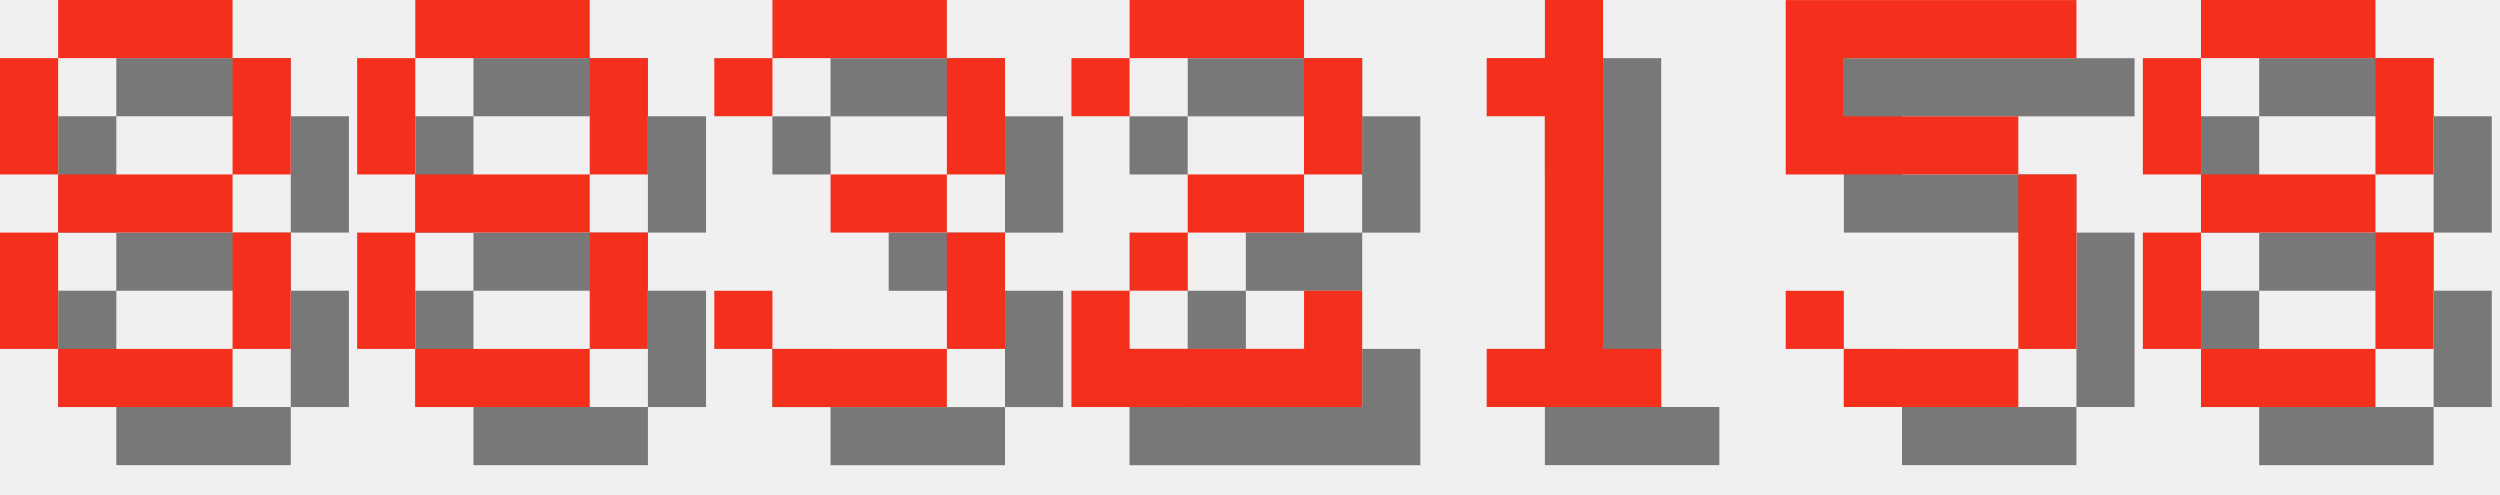
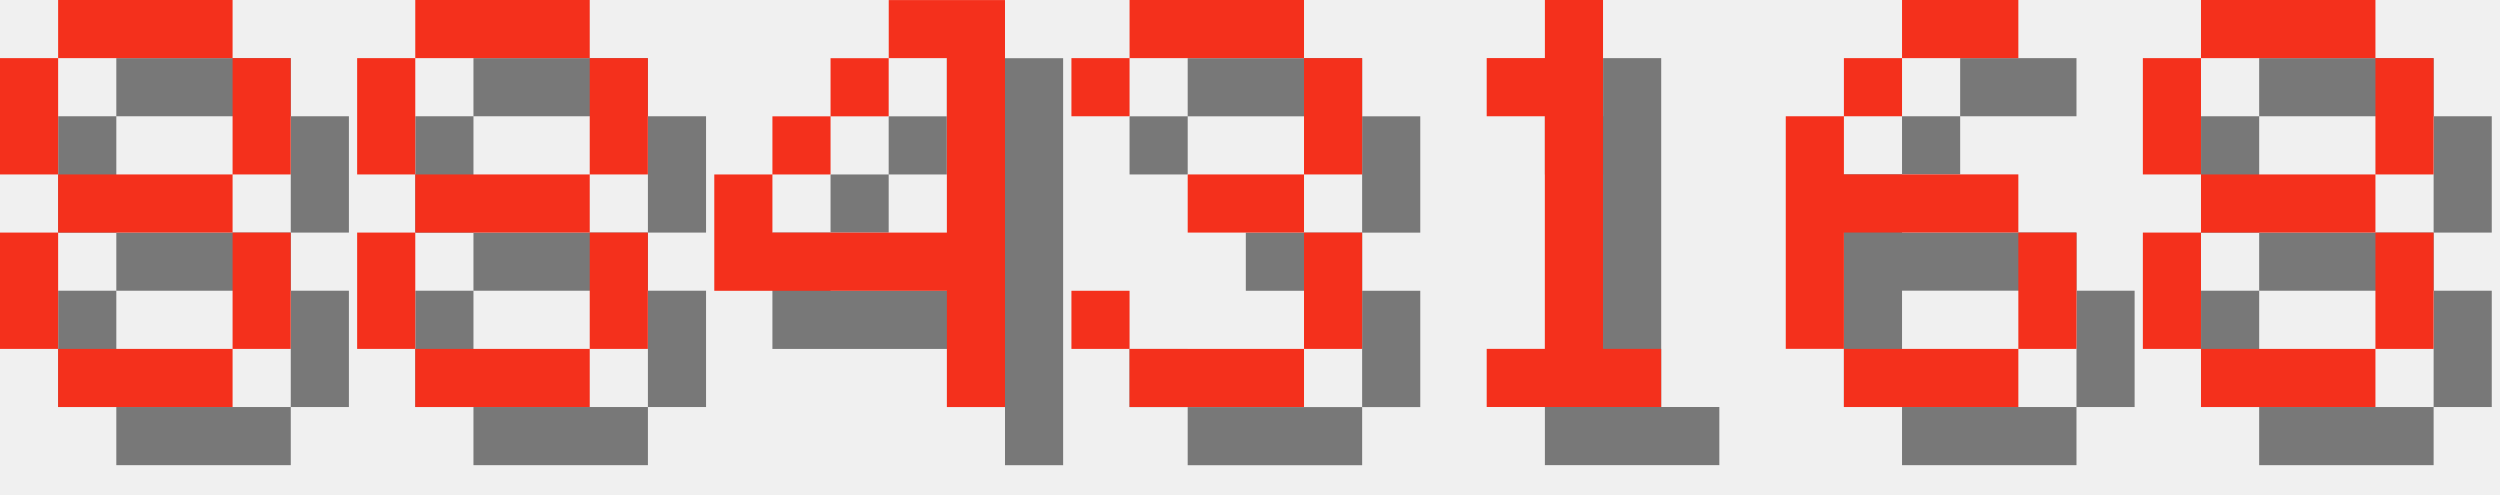
<svg xmlns="http://www.w3.org/2000/svg" version="1.1" width="182.0" height="36">
  <style>
        .text-foreground {
            fill: #F4301C;
        }
        .text-shadow {
            fill: #000000;
            fill-opacity: 0.5;
        }
    </style>
  <g class="digit" id="digit_8" transform="translate(0.0, 0), scale(4)">
    <path id="digit_8_shadow" class="text-shadow" d="m2.117 1.058v1.058h3.175v-1.058h-3.175zm3.175 1.058v2.117h1.058v-2.117h-1.058zm0 2.117h-3.175v1.058h3.175v-1.058zm0 1.058v2.117h1.058v-2.117h-1.058zm0 2.117h-3.175v1.058h3.175v-1.058zm-3.175 0v-2.117h-1.058v2.117h1.058zm0-3.175v-2.117h-1.058v2.117h1.058z" fill-opacity=".5" style="paint-order:stroke fill markers" />
    <path id="digit_8_fg" class="text-foreground" d="m1.058 0v1.058h3.175v-1.058h-3.175zm3.175 1.058v2.117h1.058v-2.117h-1.058zm0 2.117h-3.175v1.058h3.175v-1.058zm0 1.058v2.117h1.058v-2.117h-1.058zm0 2.117h-3.175v1.058h3.175v-1.058zm-3.175 0v-2.117h-1.058v2.117h1.058zm0-3.175v-2.117h-1.058v2.117h1.058z" fill="#fff" style="paint-order:stroke fill markers" />
  </g>
  <g class="digit" id="digit_8" transform="translate(26.0, 0), scale(4)">
    <path id="digit_8_shadow" class="text-shadow" d="m2.117 1.058v1.058h3.175v-1.058h-3.175zm3.175 1.058v2.117h1.058v-2.117h-1.058zm0 2.117h-3.175v1.058h3.175v-1.058zm0 1.058v2.117h1.058v-2.117h-1.058zm0 2.117h-3.175v1.058h3.175v-1.058zm-3.175 0v-2.117h-1.058v2.117h1.058zm0-3.175v-2.117h-1.058v2.117h1.058z" fill-opacity=".5" style="paint-order:stroke fill markers" />
    <path id="digit_8_fg" class="text-foreground" d="m1.058 0v1.058h3.175v-1.058h-3.175zm3.175 1.058v2.117h1.058v-2.117h-1.058zm0 2.117h-3.175v1.058h3.175v-1.058zm0 1.058v2.117h1.058v-2.117h-1.058zm0 2.117h-3.175v1.058h3.175v-1.058zm-3.175 0v-2.117h-1.058v2.117h1.058zm0-3.175v-2.117h-1.058v2.117h1.058z" fill="#fff" style="paint-order:stroke fill markers" />
  </g>
-   <g class="digit" id="digit_3" transform="translate(52.0, 0), scale(4)">
+   <g class="digit" id="digit_4" transform="translate(52.0, 0), scale(4)">
+     <path id="digit_4_shadow" class="text-shadow" d="m4.233 1.058v1.058h1.058v3.175h-3.175v-1.058h-1.058v2.117h4.233v2.117h1.058v-7.408h-2.117zm-2.117 3.175h1.058v-1.058h-1.058v1.058zm1.058-1.058h1.058v-1.058h-1.058v1.058z" fill-opacity=".5" style="paint-order:stroke fill markers" />
+     <path id="digit_4_fg" class="text-foreground" d="m3.175 0v1.058h1.058v3.175h-3.175v-1.058h-1.058v2.117h4.233v2.117h1.058v-7.408h-2.117zm-2.117 3.175h1.058v-1.058h-1.058v1.058zm1.058-1.058h1.058v-1.058h-1.058v1.058z" fill="#fff" style="paint-order:stroke fill markers" />
+   </g>
+   <g class="digit" id="digit_3" transform="translate(78.0, 0), scale(4)">
    <path id="digit_3_shadow" class="text-shadow" d="m1.058 2.117v1.058h1.058v-1.058h3.175v2.117h-2.117v1.058h2.117v2.117h-3.175v-1.058h-1.058v1.058h1.058v1.058h3.175v-1.058h1.058v-2.117h-1.058v-1.058h1.058v-2.117h-1.058v-1.058h-3.175v1.058h-1.058z" fill-opacity=".5" style="paint-order:stroke fill markers" />
    <path id="digit_3_fg" class="text-foreground" d="m0 1.058v1.058h1.058v-1.058h3.175v2.117h-2.117v1.058h2.117v2.117h-3.175v-1.058h-1.058v1.058h1.058v1.058h3.175v-1.058h1.058v-2.117h-1.058v-1.058h1.058v-2.117h-1.058v-1.058h-3.175v1.058h-1.058z" fill="#fff" style="paint-order:stroke fill markers" />
-   </g>
-   <g class="digit" id="digit_2" transform="translate(78.0, 0), scale(4)">
-     <path id="digit_2_shadow" class="text-shadow" d="m1.058 2.117v1.058h1.058v-1.058h3.175v2.117h-2.117v1.058h-1.058v1.058h-1.058v2.117h5.292v-2.117h-1.058v1.058h-3.175v-1.058h1.058v-1.058h2.117v-1.058h1.058v-2.117h-1.058v-1.058h-3.175v1.058h-1.058z" fill-opacity=".5" style="paint-order:stroke fill markers" />
-     <path id="digit_2_fg" class="text-foreground" d="m0 1.058v1.058h1.058v-1.058h3.175v2.117h-2.117v1.058h-1.058v1.058h-1.058v2.117h5.292v-2.117h-1.058v1.058h-3.175v-1.058h1.058v-1.058h2.117v-1.058h1.058v-2.117h-1.058v-1.058h-3.175v1.058h-1.058z" fill="#fff" style="paint-order:stroke fill markers" />
  </g>
  <g class="digit" id="digit_1" transform="translate(104.0, 0), scale(4)">
    <path id="digit_1_shadow" class="text-shadow" d="m2.117 2.117v1.058h1.058v4.233h-1.058v1.058h3.175v-1.058h-1.058v-6.35h-1.058v1.058h-1.058z" fill-opacity=".5" style="paint-order:stroke fill markers" />
    <path id="digit_1_fg" class="text-foreground" d="m1.058 1.058v1.058h1.058v4.233h-1.058v1.058h3.175v-1.058h-1.058v-6.35h-1.058v1.058h-1.058z" fill="#fff" style="paint-order:stroke fill markers" />
  </g>
-   <g class="digit" id="digit_5" transform="translate(130.0, 0), scale(4)">
-     <path id="digit_5_shadow" class="text-shadow" d="m1.058 1.058v3.175h4.233v3.175h-3.175v-1.058h-1.058v1.058h1.058v1.058h3.175v-1.058h1.058v-3.175h-1.058v-1.058h-3.175v-1.058h4.233v-1.058h-5.292z" fill-opacity=".5" style="paint-order:stroke fill markers" />
-     <path id="digit_5_fg" class="text-foreground" d="m0 0v3.175h4.233v3.175h-3.175v-1.058h-1.058v1.058h1.058v1.058h3.175v-1.058h1.058v-3.175h-1.058v-1.058h-3.175v-1.058h4.233v-1.058h-5.292z" fill="#fff" style="paint-order:stroke fill markers" />
+   <g class="digit" id="digit_6" transform="translate(130.0, 0), scale(4)">
+     <path id="digit_6_shadow" class="text-shadow" d="m3.175 1.058v1.058h2.117v-1.058h-2.117zm0 1.058h-1.058v1.058h1.058v-1.058zm-1.058 1.058h-1.058v4.233h1.058v-2.117h3.175v-1.058h-3.175v-1.058zm3.175 2.117v2.117h1.058v-2.117h-1.058zm0 2.117h-3.175v1.058h3.175v-1.058z" fill-opacity=".5" style="paint-order:stroke fill markers" />
+     <path id="digit_6_fg" class="text-foreground" d="m2.117 0v1.058h2.117v-1.058h-2.117zm0 1.058h-1.058v1.058h1.058v-1.058zm-1.058 1.058h-1.058v4.233h1.058v-2.117h3.175v-1.058h-3.175v-1.058zm3.175 2.117v2.117h1.058v-2.117h-1.058zm0 2.117h-3.175v1.058h3.175v-1.058z" fill="#fff" style="paint-order:stroke fill markers" />
  </g>
  <g class="digit" id="digit_8" transform="translate(156.0, 0), scale(4)">
    <path id="digit_8_shadow" class="text-shadow" d="m2.117 1.058v1.058h3.175v-1.058h-3.175zm3.175 1.058v2.117h1.058v-2.117h-1.058zm0 2.117h-3.175v1.058h3.175v-1.058zm0 1.058v2.117h1.058v-2.117h-1.058zm0 2.117h-3.175v1.058h3.175v-1.058zm-3.175 0v-2.117h-1.058v2.117h1.058zm0-3.175v-2.117h-1.058v2.117h1.058z" fill-opacity=".5" style="paint-order:stroke fill markers" />
    <path id="digit_8_fg" class="text-foreground" d="m1.058 0v1.058h3.175v-1.058h-3.175zm3.175 1.058v2.117h1.058v-2.117h-1.058zm0 2.117h-3.175v1.058h3.175v-1.058zm0 1.058v2.117h1.058v-2.117h-1.058zm0 2.117h-3.175v1.058h3.175v-1.058zm-3.175 0v-2.117h-1.058v2.117h1.058zm0-3.175v-2.117h-1.058v2.117h1.058z" fill="#fff" style="paint-order:stroke fill markers" />
  </g>
</svg>
